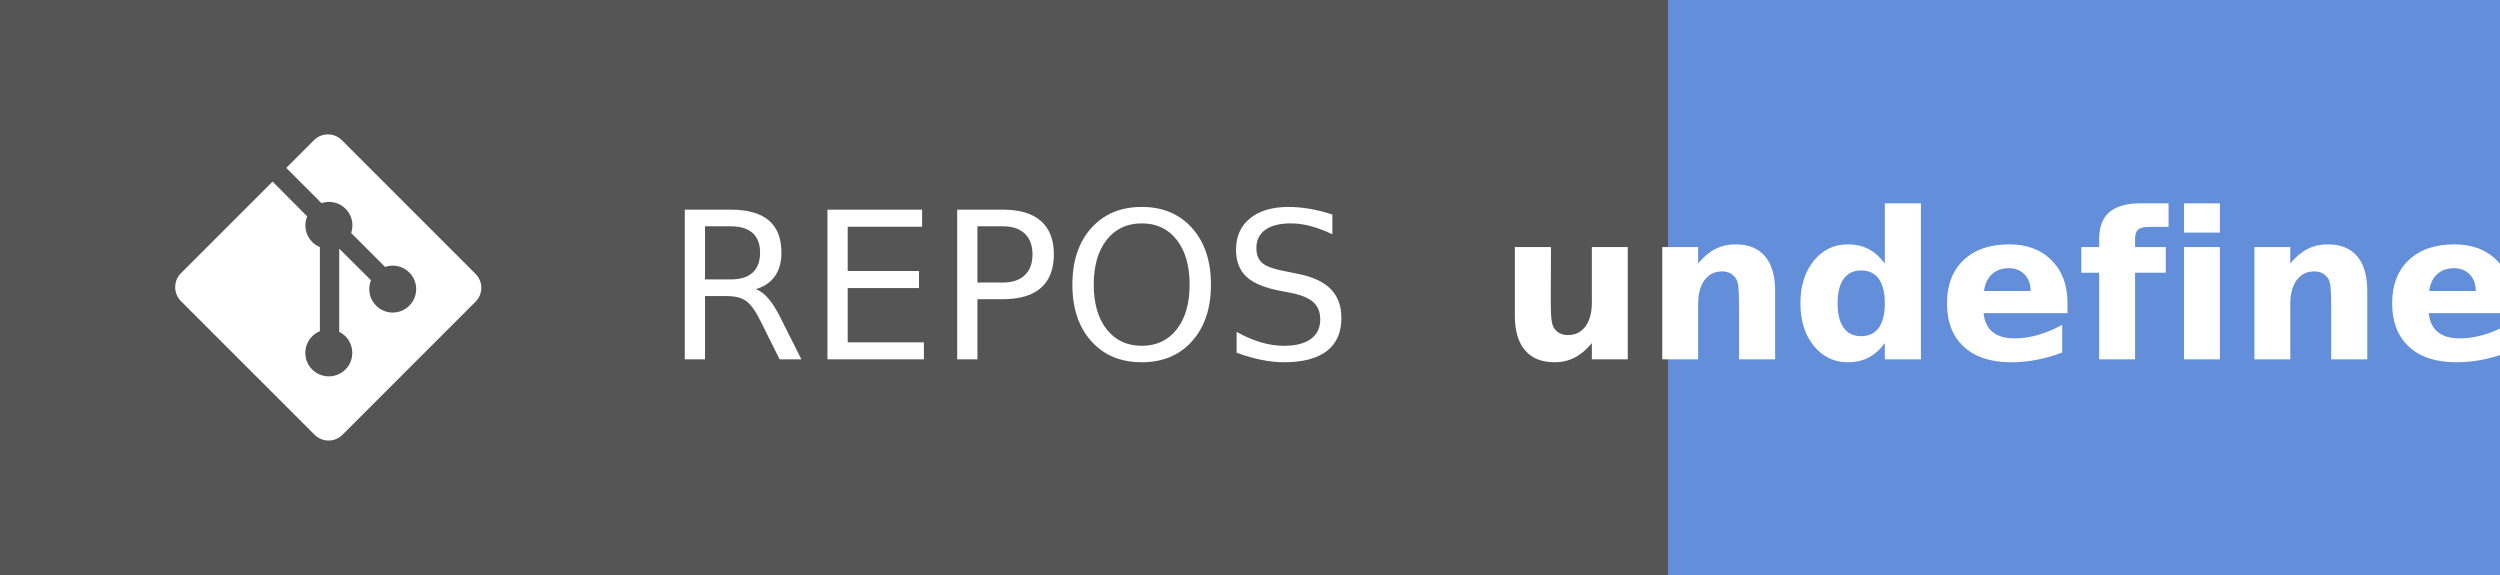
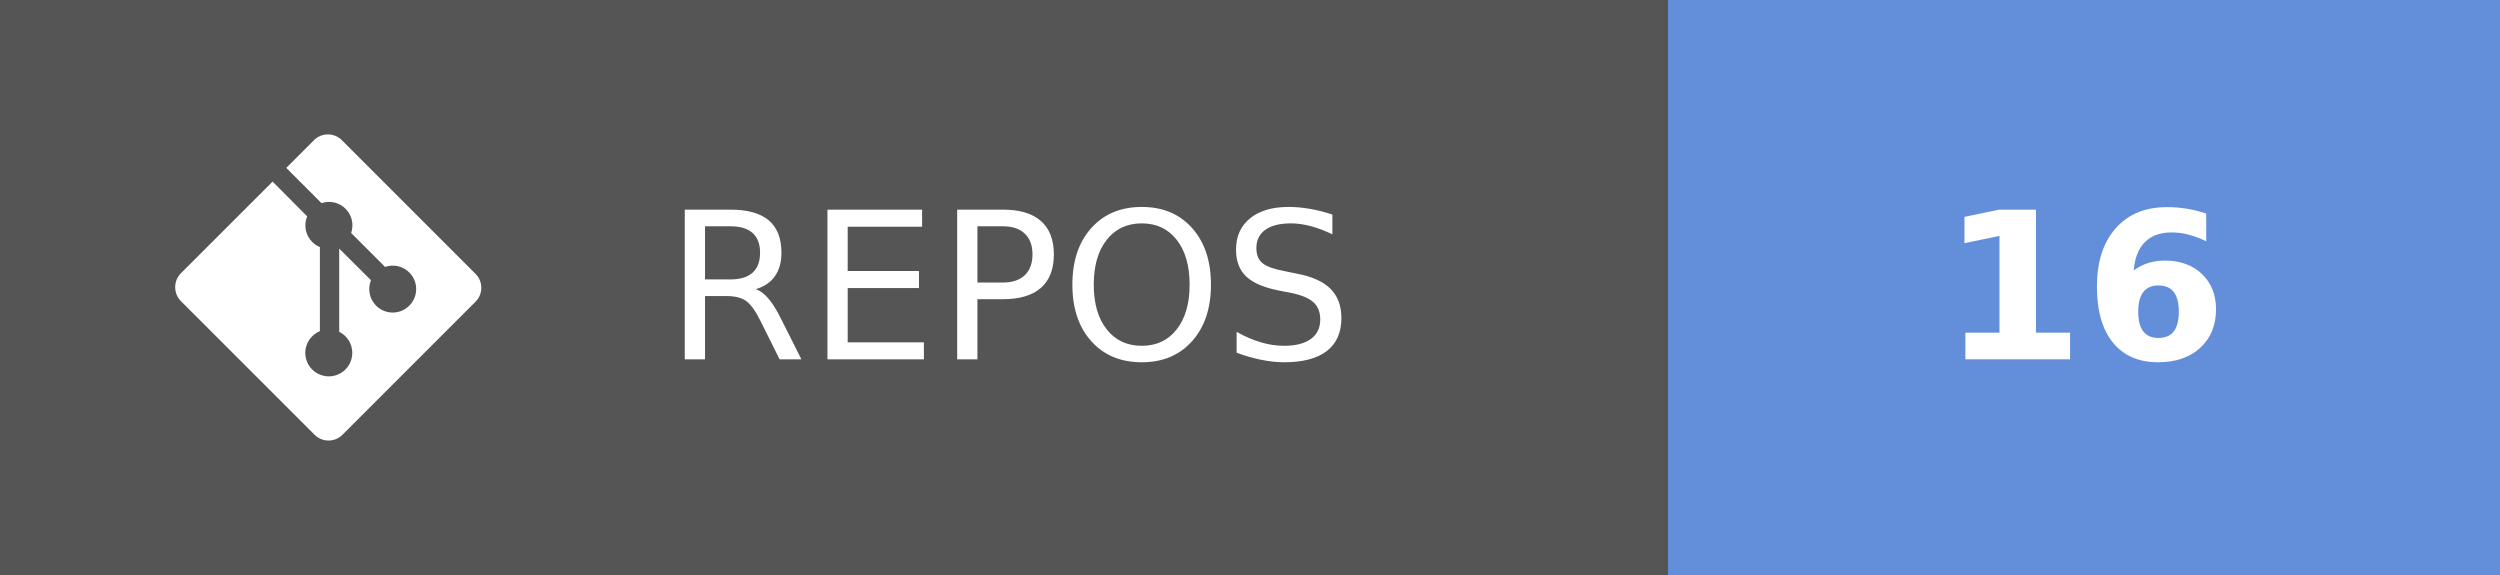
- <svg xmlns="http://www.w3.org/2000/svg" width="121.75" height="28" aria-label="REPOS: undefined" role="img" version="1.1">
+ <svg xmlns="http://www.w3.org/2000/svg" width="121.75" height="28" aria-label="REPOS: 16" role="img" version="1.1">
  <g shape-rendering="crispEdges">
    <rect width="81.25" height="28" fill="#555" />
    <rect x="81.25" width="40.5" height="28" fill="#638fda" />
  </g>
  <g fill="#ffffff" font-family="Verdana, Geneva, 'DejaVu Sans', sans-serif" font-size="100px" text-anchor="middle" text-rendering="geometricPrecision">
    <text transform="scale(.1)" x="491.25" y="175" textLength="402.5">REPOS</text>
-     <text transform="scale(.1)" x="1015" y="175" font-weight="bold" textLength="240">undefined</text>
+     <text transform="scale(.1)" x="1015" y="175" font-weight="bold" textLength="160">16</text>
  </g>
  <g transform="matrix(.62119 0 0 .62119 8.5317 6.5458)" fill="#fff">
    <path d="m23.546 10.93-10.479-10.478c-0.604-0.603-1.582-0.603-2.188 0l-2.171 2.175 2.76 2.76c0.645-0.215 1.379-0.07 1.889 0.441 0.516 0.515 0.658 1.258 0.438 1.9l2.658 2.66c0.645-0.223 1.387-0.078 1.9 0.435 0.721 0.72 0.721 1.884 0 2.604-0.719 0.719-1.881 0.719-2.6 0-0.539-0.541-0.674-1.337-0.404-1.996l-2.489-2.476v6.525c0.176 0.086 0.342 0.203 0.488 0.348 0.713 0.721 0.713 1.883 0 2.6-0.719 0.721-1.889 0.721-2.609 0-0.719-0.719-0.719-1.879 0-2.598 0.182-0.18 0.387-0.316 0.605-0.406v-6.589c-0.217-0.091-0.424-0.222-0.6-0.401-0.545-0.545-0.676-1.342-0.396-2.009l-2.712-2.725-7.186 7.181c-0.6 0.605-0.6 1.584 0 2.189l10.48 10.477c0.604 0.604 1.582 0.604 2.186 0l10.43-10.43c0.605-0.603 0.605-1.582 0-2.187" />
  </g>
</svg>
